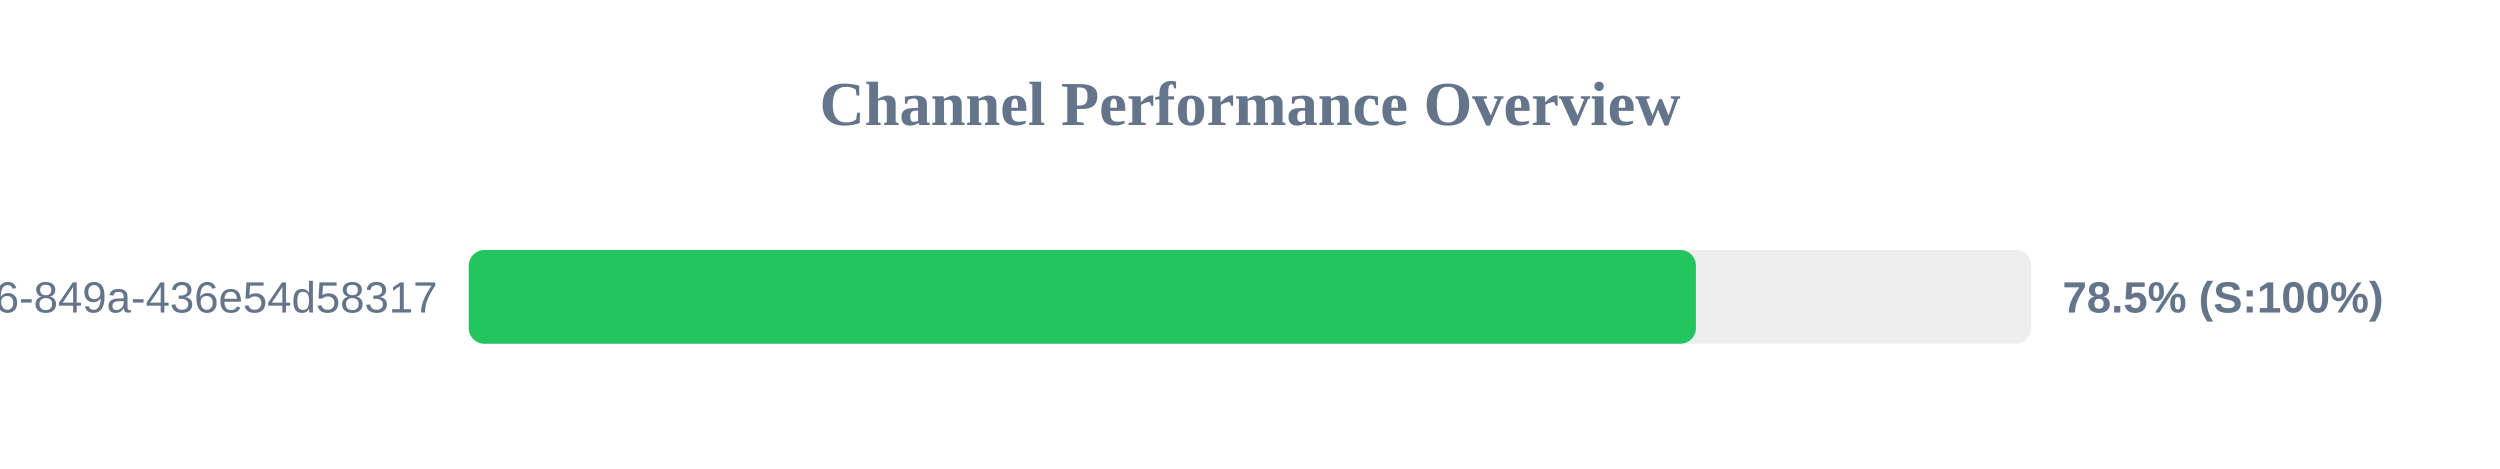
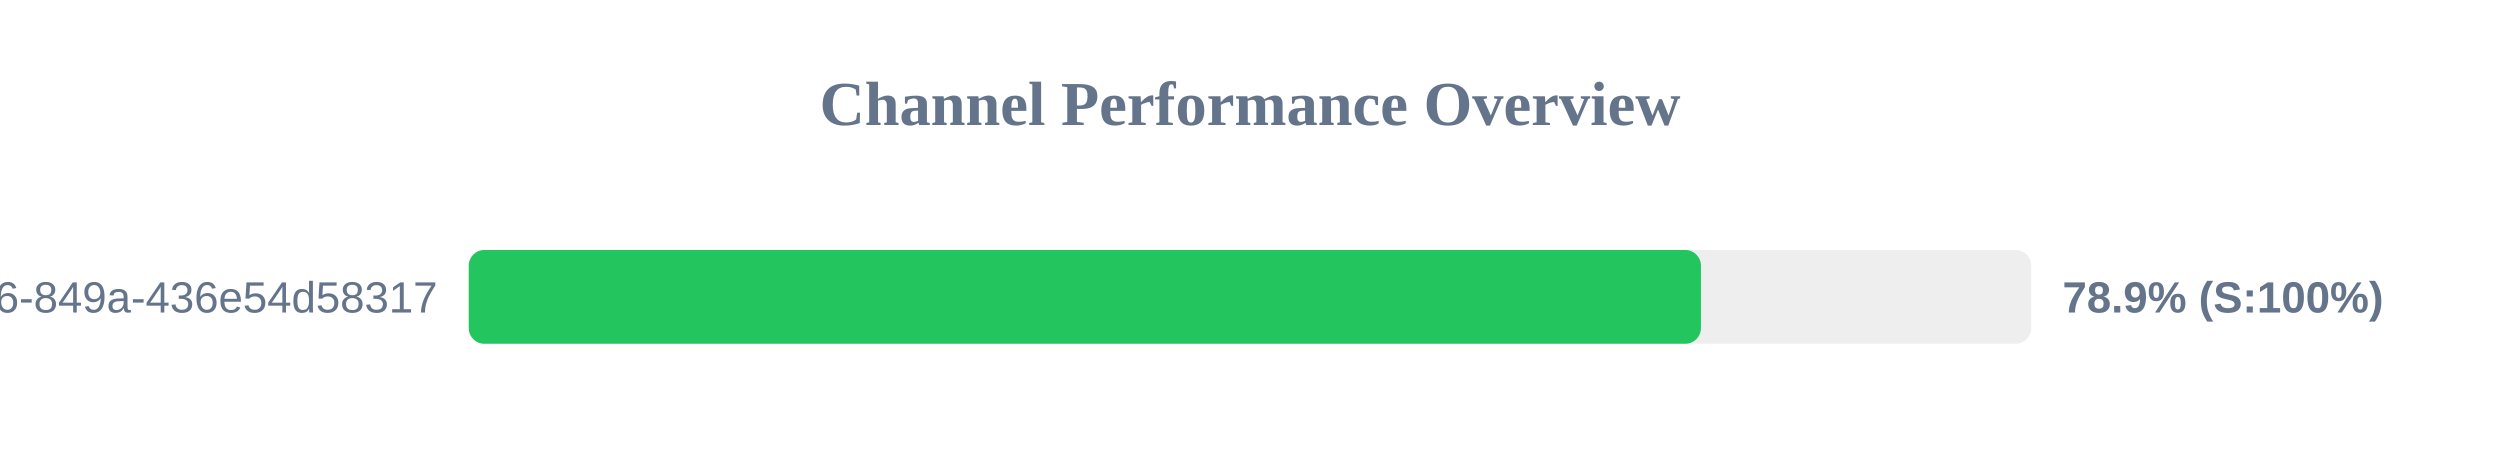
<svg xmlns="http://www.w3.org/2000/svg" width="800" height="150" version="1.1">
  <style>
        .row { font: 14px Arial; fill: #64748b; }
        .score { font: bold 14px Arial; fill: #64748b; }
    </style>
  <text x="400" y="40" text-anchor="middle" font-size="20px" font-weight="bold" fill="#64748b">Channel Performance Overview</text>
  <rect x="150" y="80" width="500" height="30" fill="#eee" rx="5" />
-   <rect x="150" y="80" width="392.7" height="30" fill="#22c55e" rx="5" />
+   <rect x="150" y="80" width="394.3" height="30" fill="#22c55e" rx="5" />
  <text x="140" y="100" text-anchor="end" class="row">?uuid=29fbd51f-03c8-4d76-849a-436e54d58317</text>
-   <text x="660" y="100" text-anchor="start" class="score">78.5% (S:100%)</text>
+   <text x="660" y="100" text-anchor="start" class="score">78.9% (S:100%)</text>
</svg>
